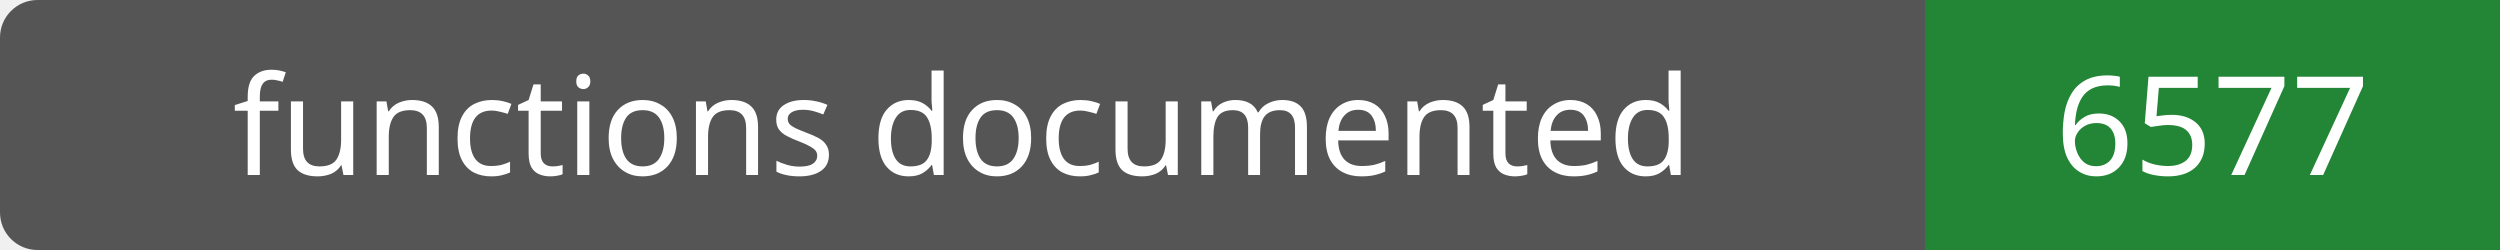
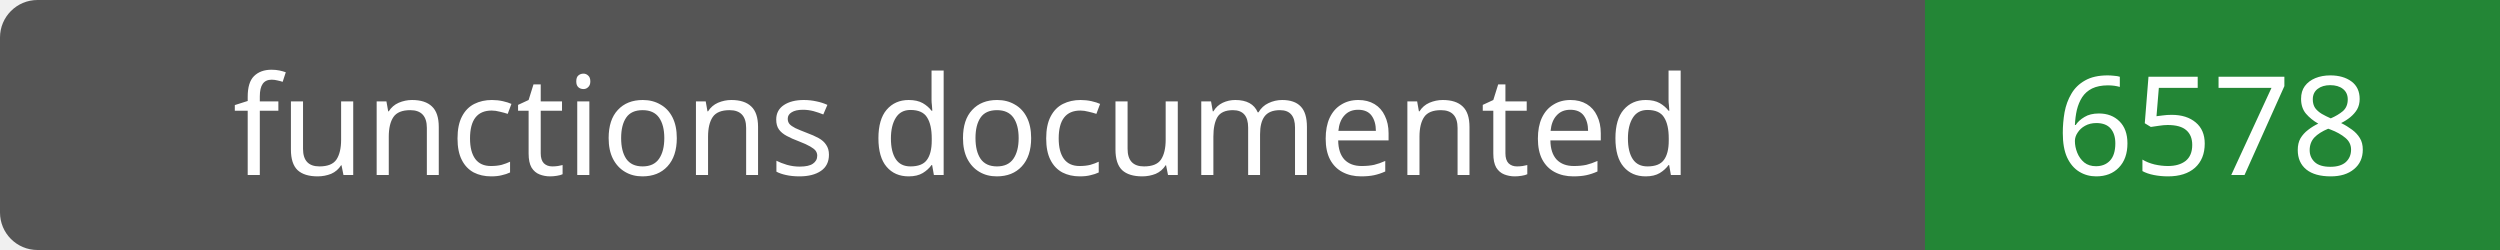
- <svg xmlns="http://www.w3.org/2000/svg" width="200" height="20" role="img" aria-label="functions documented: 6577">
+ <svg xmlns="http://www.w3.org/2000/svg" width="200" height="20" role="img" aria-label="functions documented: 6578">
  <rect width="200" height="20" rx="3" fill="#555" />
  <path fill="#238636" d="M154 0h46v20H154z" />
  <g fill="#fff" text-anchor="middle" font-family="Verdana,sans-serif" font-size="11">
    <text x="77.0" y="14">functions documented</text>
-     <text x="177.0" y="14">6577</text>
+     <text x="177.0" y="14">6578</text>
  </g>
</svg>
